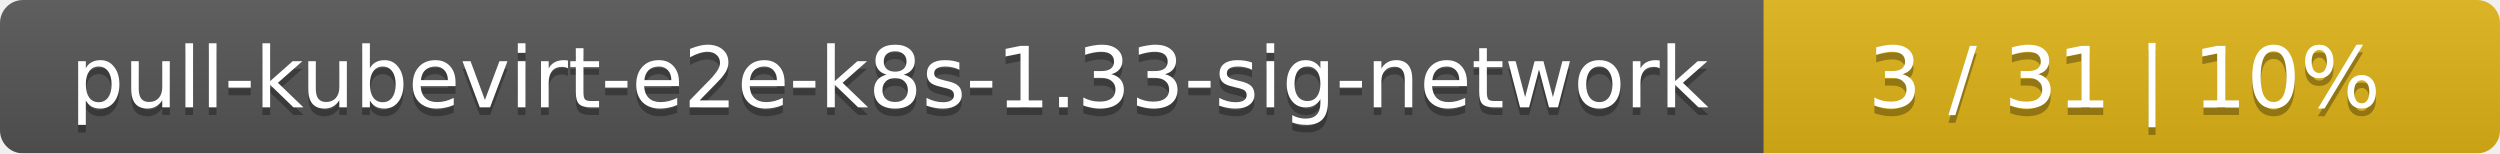
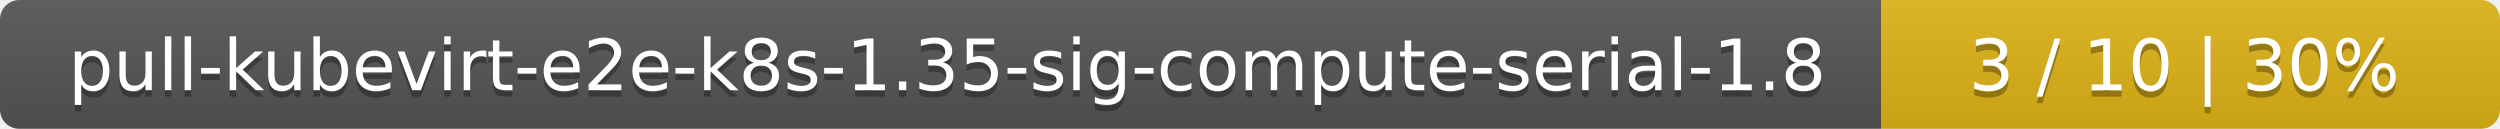
- <svg xmlns="http://www.w3.org/2000/svg" width="326" height="20">
+ <svg xmlns="http://www.w3.org/2000/svg" width="388" height="20">
  <linearGradient id="smooth" x2="0" y2="100%">
    <stop offset="0" stop-color="#bbb" stop-opacity=".1" />
    <stop offset="1" stop-opacity=".1" />
  </linearGradient>
  <mask id="round">
-     <rect width="326" height="20" rx="3" fill="#fff" />
+     <rect width="388" height="20" rx="3" fill="#fff" />
  </mask>
  <g mask="url(#round)">
-     <rect width="230" height="20" fill="#555" />
-     <rect x="230" width="96" height="20" fill="#dfb317" />
-     <rect width="326" height="20" fill="url(#smooth)" />
+     <rect width="292" height="20" fill="#555" />
+     <rect x="292" width="96" height="20" fill="#dfb317" />
+     <rect width="388" height="20" fill="url(#smooth)" />
  </g>
  <g fill="#fff" text-anchor="middle" font-family="DejaVu Sans,Verdana,Geneva,sans-serif" font-size="11">
-     <text x="116" y="15" fill="#010101" fill-opacity=".3">pull-kubevirt-e2e-k8s-1.33-sig-network</text>
-     <text x="116" y="14">pull-kubevirt-e2e-k8s-1.33-sig-network</text>
-     <text x="277" y="15" fill="#010101" fill-opacity=".3">3 / 31    |    10%</text>
-     <text x="277" y="14">3 / 31    |    10%</text>
+     <text x="147" y="15" fill="#010101" fill-opacity=".3">pull-kubevirt-e2e-k8s-1.35-sig-compute-serial-1.8</text>
+     <text x="147" y="14">pull-kubevirt-e2e-k8s-1.35-sig-compute-serial-1.8</text>
+     <text x="339" y="15" fill="#010101" fill-opacity=".3">3 / 10    |    30%</text>
+     <text x="339" y="14">3 / 10    |    30%</text>
  </g>
</svg>
